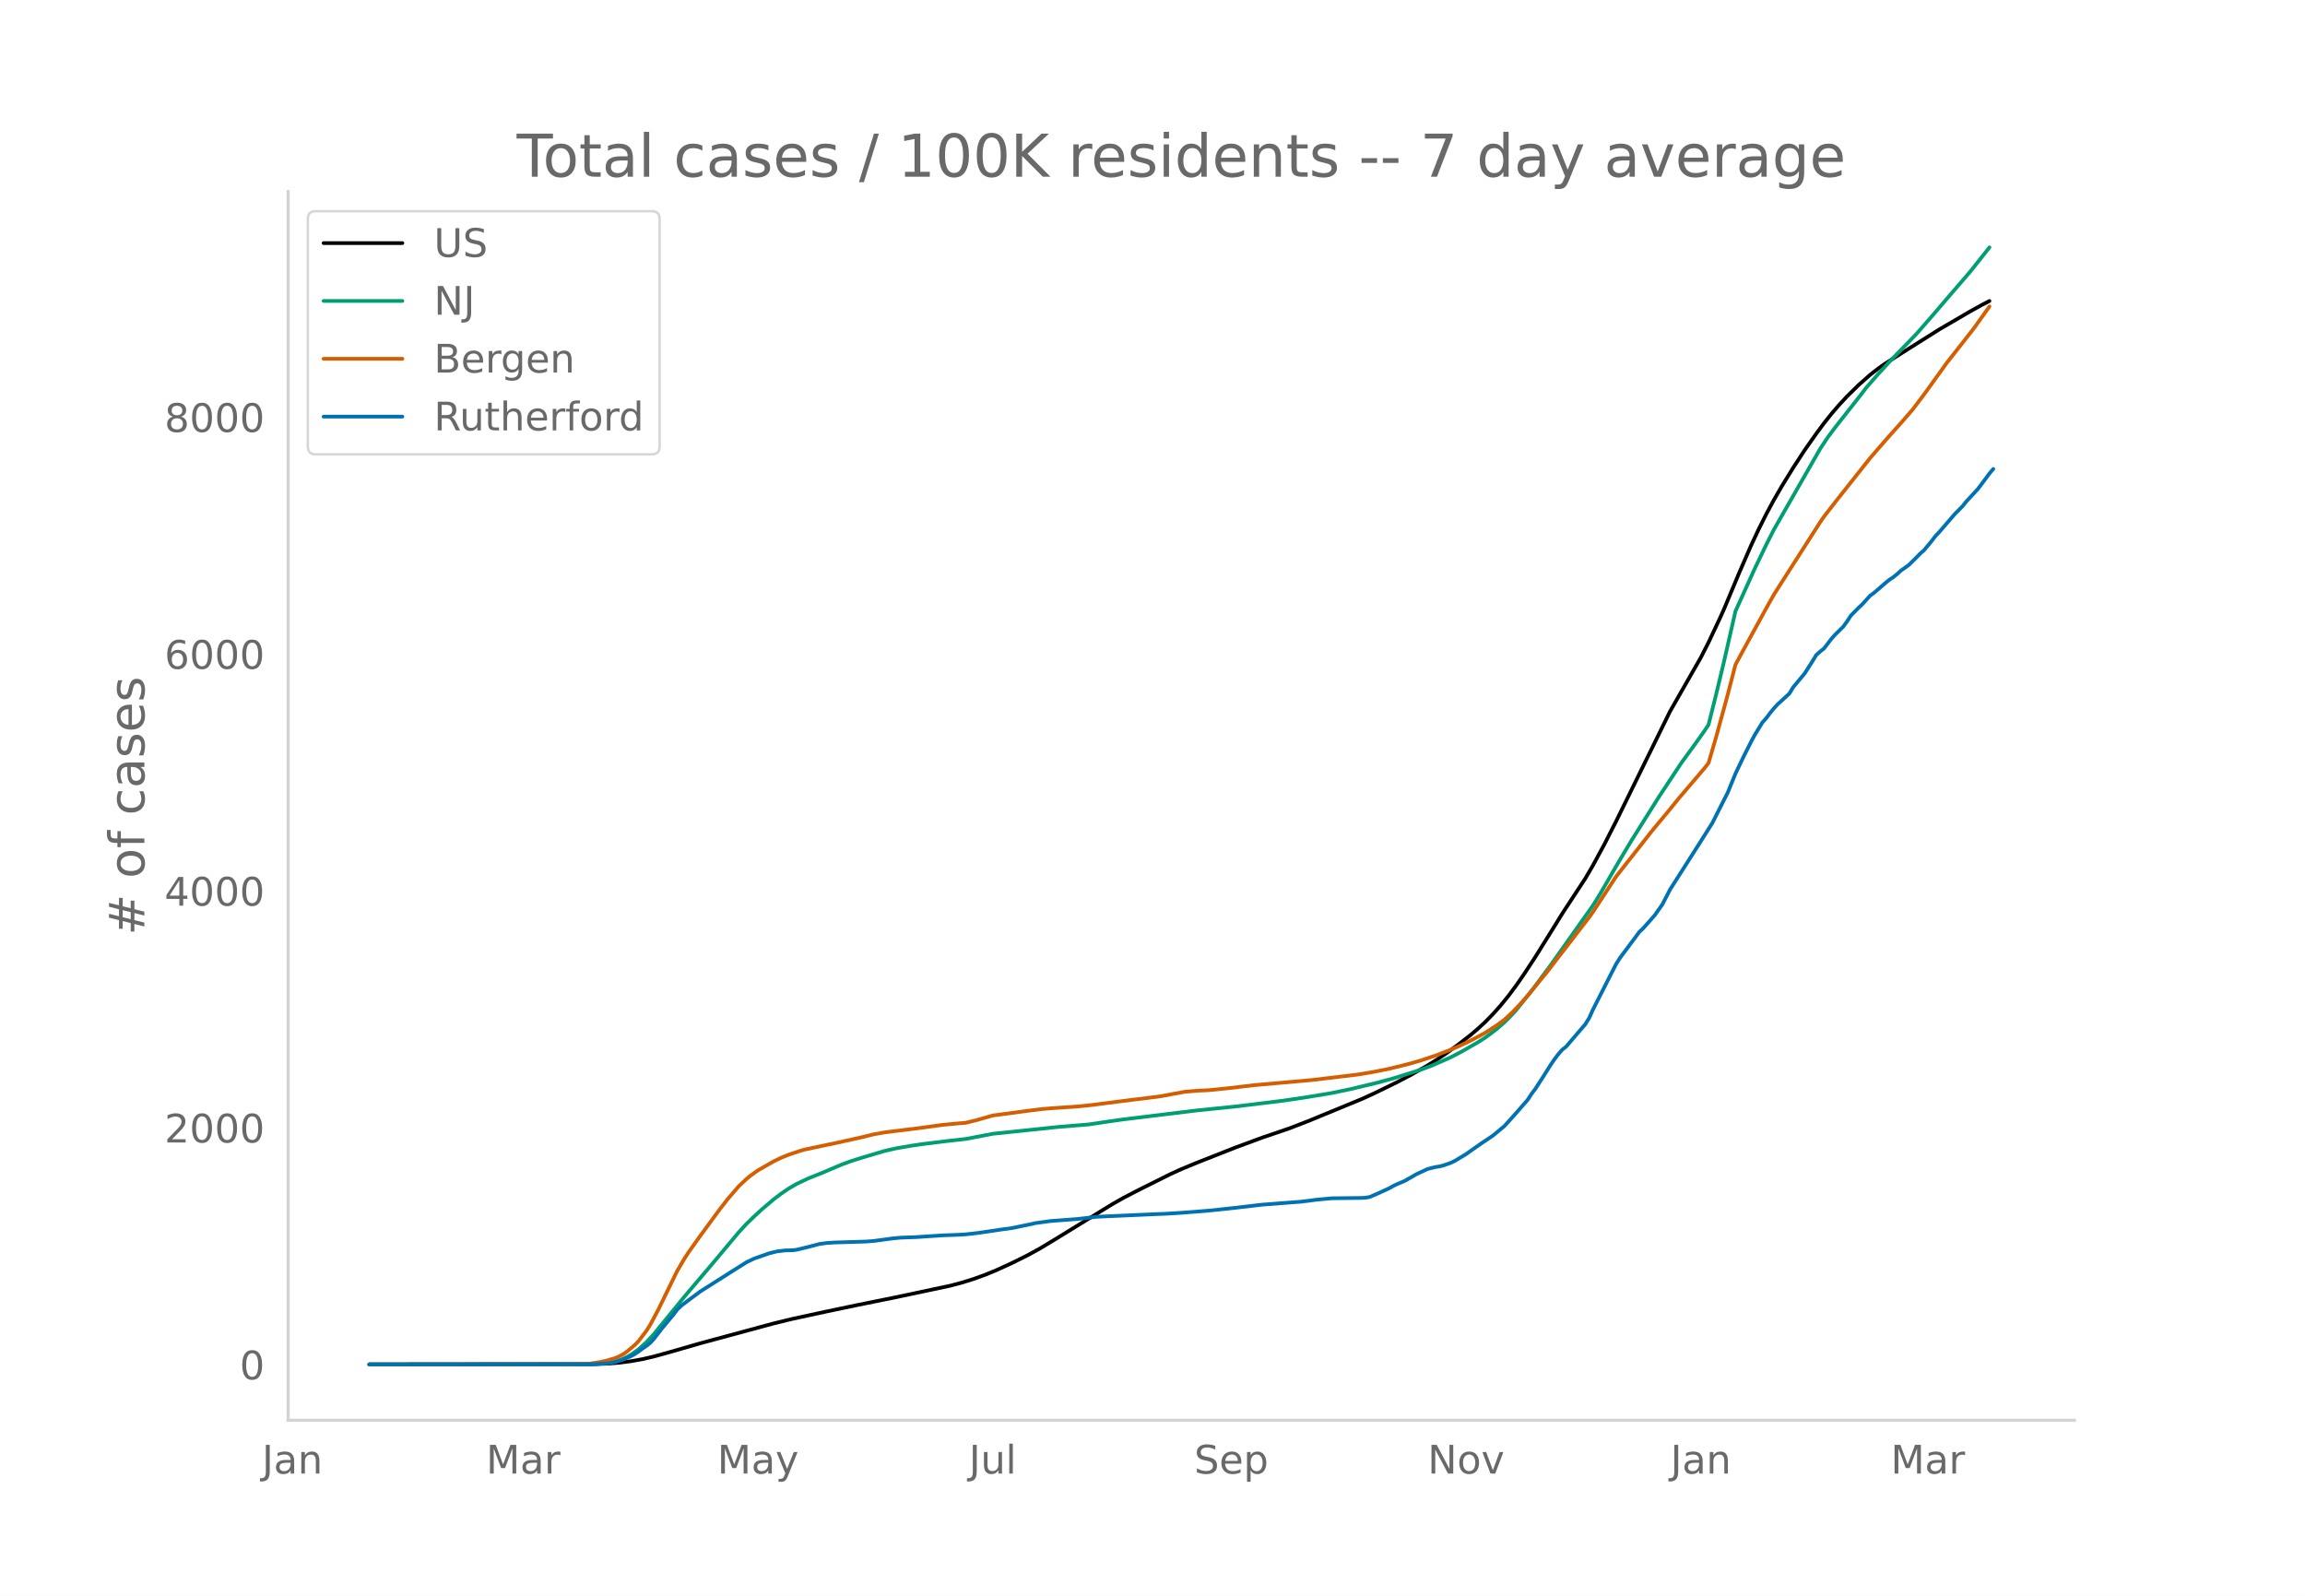
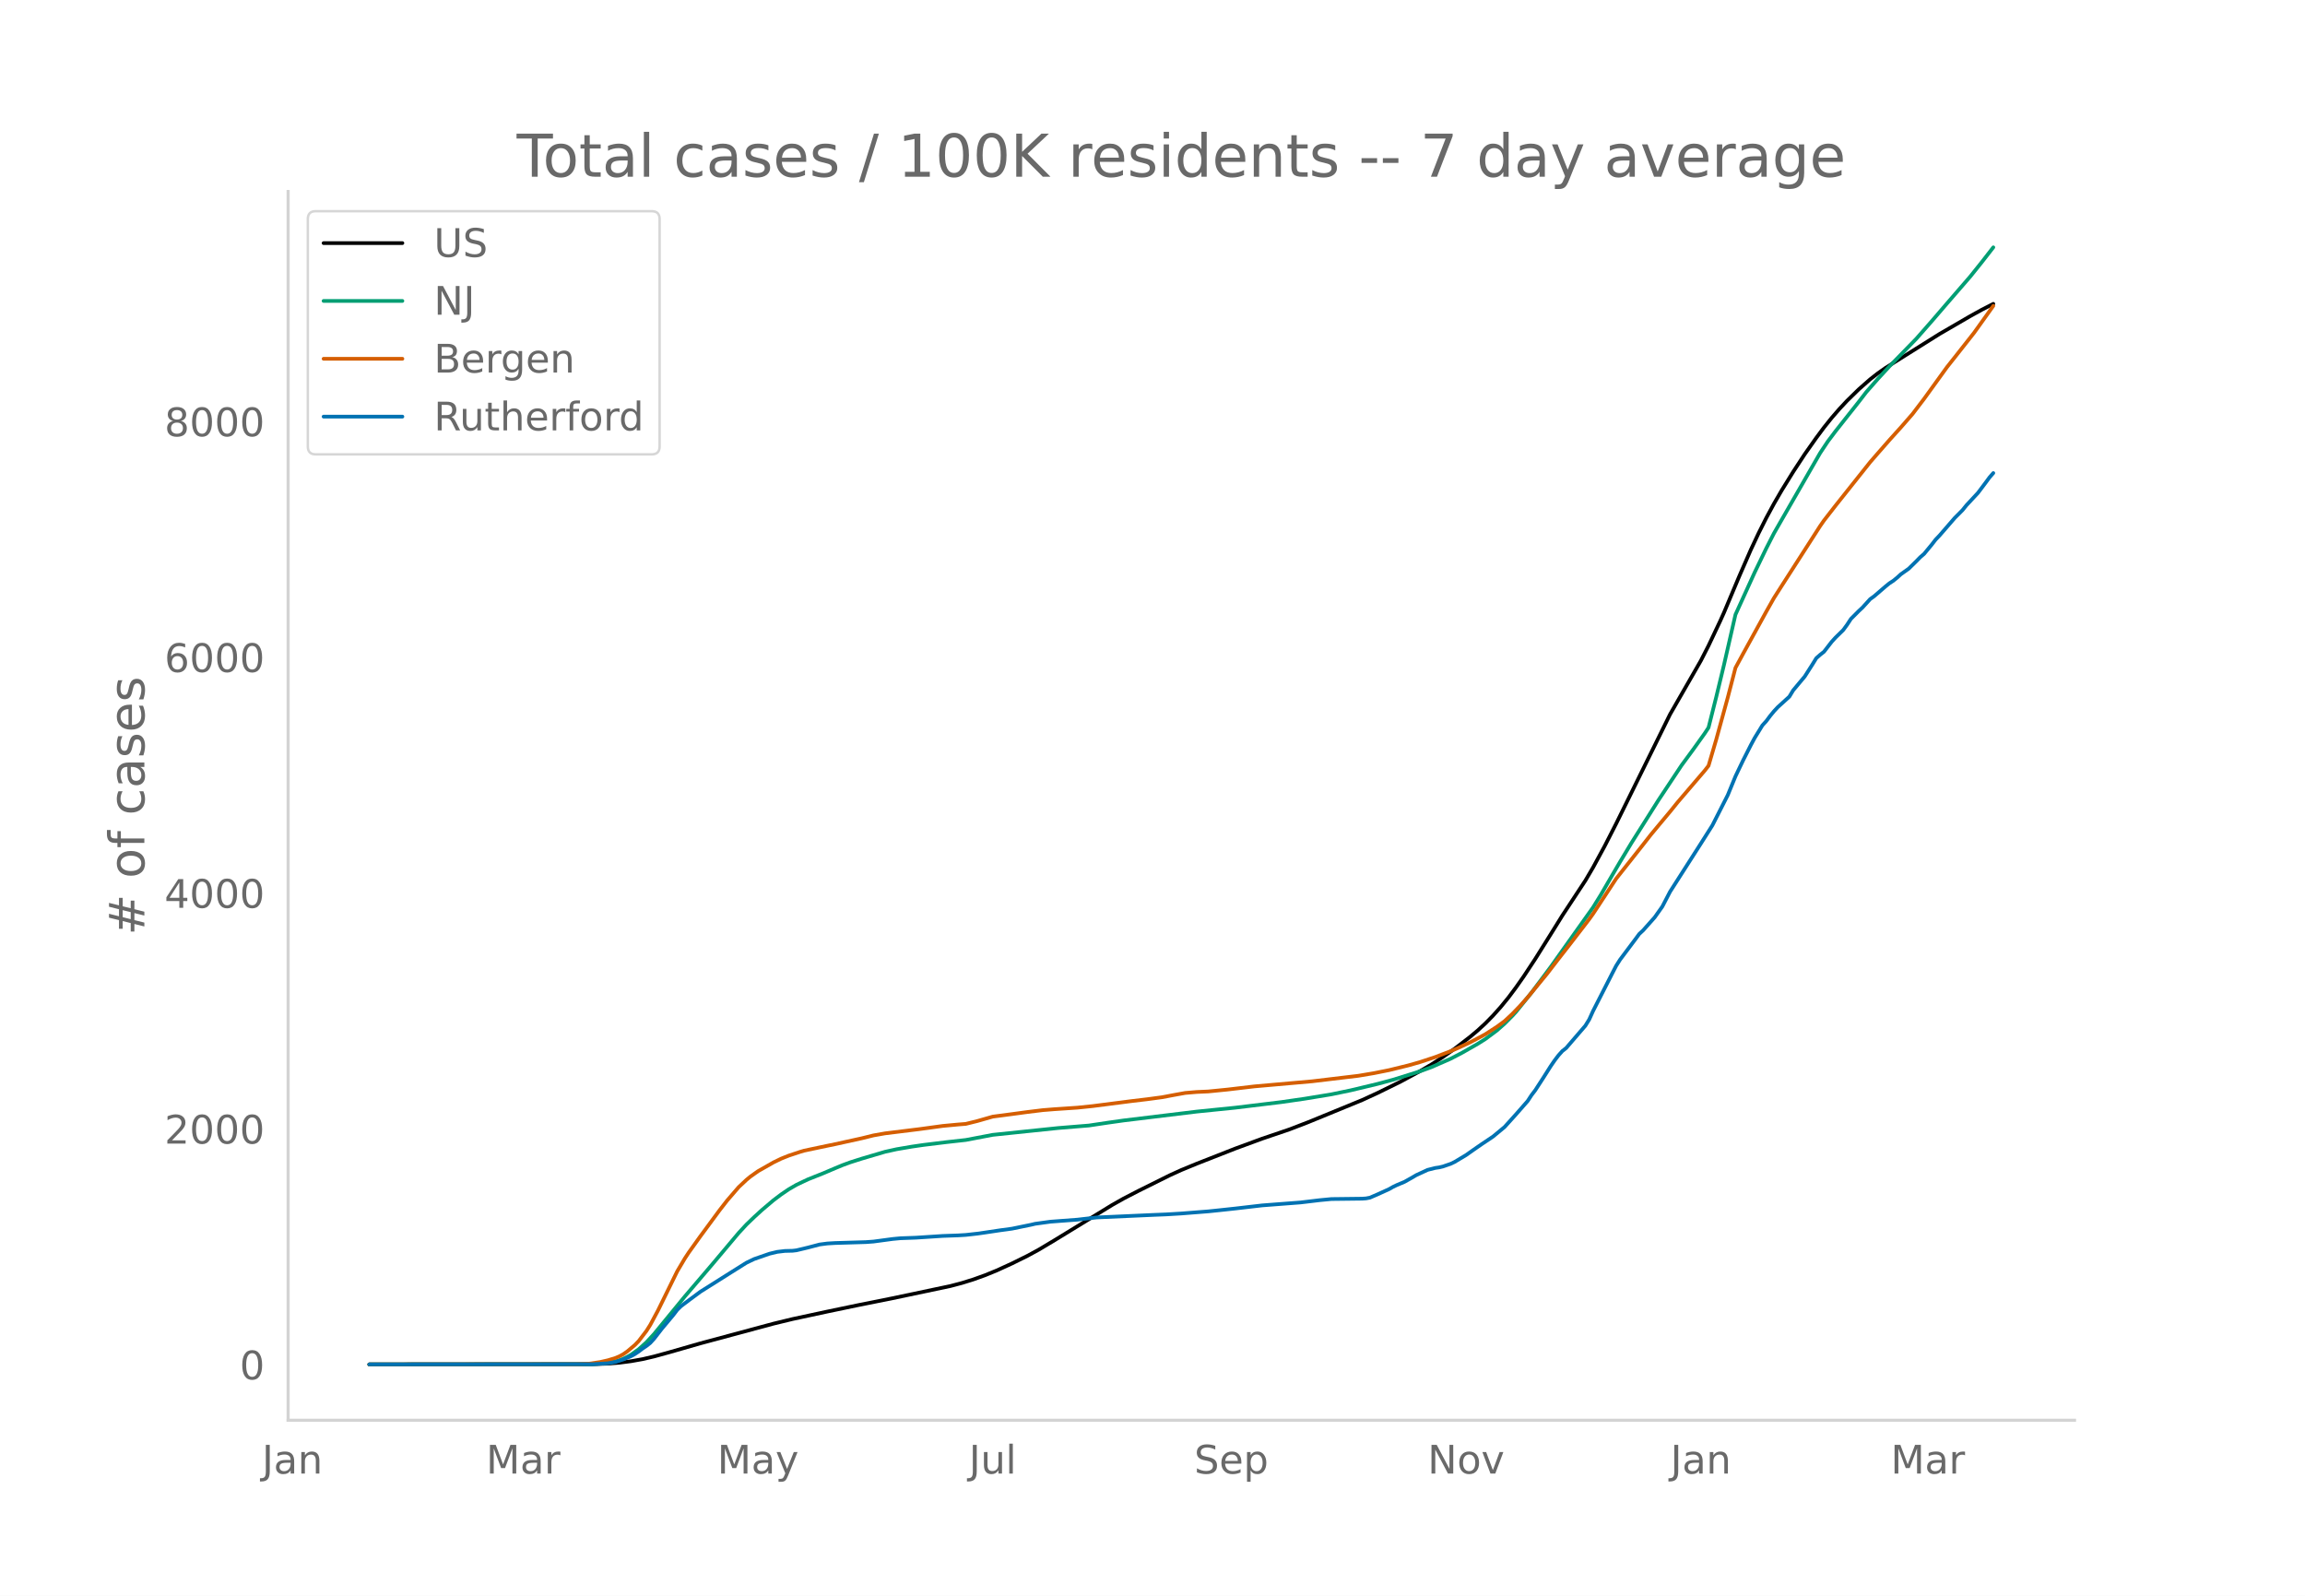
<svg xmlns="http://www.w3.org/2000/svg" xmlns:xlink="http://www.w3.org/1999/xlink" height="864" viewBox="0 0 936 648" width="1248">
  <defs>
    <style>*{stroke-linecap:butt;stroke-linejoin:round}</style>
  </defs>
  <g id="figure_1">
    <path d="M0 648h936V0H0z" style="fill:#fff" id="patch_1" />
    <g id="axes_1">
      <path d="M117 576.72h725.4V77.76H117z" style="fill:none" id="patch_2" />
-       <path clip-path="url(#p25f1c58dd0)" d="m149.973 554.04 90.636-.083 6.25-.222 4.688-.38 4.689-.615 4.688-.84 4.688-1.095 6.25-1.732 12.502-3.608 29.691-8.032 7.813-1.903 14.065-3.039 12.501-2.619 14.064-2.832 23.44-4.965 4.689-1.245 4.688-1.466 4.688-1.693 4.688-1.927 6.25-2.87 6.251-3.106 4.689-2.561 6.25-3.755 23.44-14.41 4.689-2.66 6.25-3.245 12.502-6.243 4.688-2.142 6.25-2.587 15.628-6.159 10.938-4.045 10.94-3.728 7.813-3.016 21.877-9.018 4.688-2.14 9.377-4.571 6.25-3.29 6.251-3.563 3.125-1.943 4.689-3.138 4.688-3.422 4.688-3.651 3.125-2.64 3.125-2.89 3.126-3.196 3.125-3.509 3.126-3.842 3.125-4.203 3.125-4.482 4.688-7.146 6.251-10.022 4.688-7.576 6.25-9.537 3.126-4.77 3.126-5.347 4.688-8.669 4.688-9.213 21.877-44.571 12.502-21.872 3.125-6.137 4.688-9.955 1.563-3.482 6.25-14.933 4.689-10.79 3.125-6.685 3.126-6.249 3.125-5.805 3.125-5.41 4.688-7.61 4.689-7.186 4.688-6.677 3.125-4.222 3.125-3.92 3.126-3.627 3.125-3.357 4.688-4.607 4.688-4.147 3.126-2.446 3.125-2.206 6.25-3.967 15.628-9.85 12.501-7.29 4.688-2.603 3.126-1.61h0" style="fill:none;stroke:#000;stroke-linecap:round;stroke-width:1.5" id="line2d_1" />
-       <path clip-path="url(#p25f1c58dd0)" d="m149.973 554.04 89.073-.087 4.688-.217 3.125-.347 3.126-.571 1.562-.475 1.563-.614 1.563-.757 1.563-.887 3.125-2.228 3.125-2.829 3.126-3.408 4.688-5.747 7.813-9.566 10.939-12.87 10.939-13.06 3.125-3.392 3.126-3.022 3.125-2.876 4.688-3.985 3.125-2.368 3.126-2.137 3.125-1.815 4.688-2.234 6.251-2.502 4.688-2.002 3.125-1.302 3.126-1.15 4.688-1.495 9.376-2.781 4.688-1.044 6.25-1.07 4.689-.682 9.376-1.155 7.813-.874 10.94-2.093 26.565-2.78 12.501-1.024 7.814-1.173 6.25-.886 29.692-3.621 15.627-1.588 18.752-2.289 9.376-1.358 10.939-1.805 7.813-1.63 10.94-2.627 6.25-1.691 10.939-3.425 4.688-1.718 7.813-3.438 4.688-2.461 6.251-3.577 3.125-1.976 4.688-3.506 3.126-2.774 3.125-3.153 1.563-1.714 6.25-7.788 7.814-10.514 17.19-24.27 3.125-5.076 4.688-8.102 3.125-5.358 4.689-7.82 10.938-17.41 9.377-14.197 4.688-6.399 4.688-6.588 1.562-2.39 3.126-12.46 3.125-13.022 4.688-20.608 7.814-17.247 4.688-9.762 3.125-6.146 3.125-5.474 15.627-27.283 3.126-4.721 3.125-4.167 9.376-11.905 3.126-4.077 4.688-5.36 4.688-5.109 10.939-11.285 6.25-7.15 6.251-7.307 9.376-10.883 4.688-5.877 3.126-3.989h0" style="fill:none;stroke:#009e73;stroke-linecap:round;stroke-width:1.5" id="line2d_2" />
-       <path clip-path="url(#p25f1c58dd0)" d="m149.973 554.04 84.385-.085 4.688-.188 4.688-.693 3.125-.717 3.126-.96 1.562-.67 1.563-.857 1.563-1.088 3.125-2.642 1.563-1.627 3.125-4.104 1.563-2.477 3.125-5.851 7.814-15.985 3.125-5.305 1.563-2.38 4.688-6.584 7.813-10.641 3.126-4.037 4.688-5.455 3.125-2.939 1.563-1.297 3.125-2.231 6.251-3.57 3.125-1.527 3.126-1.26 4.688-1.563 1.563-.464 9.376-1.985 3.125-.641 10.939-2.422 4.688-1.165 4.688-.829 14.064-1.745 9.376-1.289 6.251-.586 3.125-.249 4.689-1.166 6.25-1.795 7.814-1.034 6.25-.848 6.251-.768 4.688-.377 9.376-.632 6.251-.65 15.627-2.021 6.25-.744 6.252-.838 4.688-.894 4.688-.852 4.688-.397 4.688-.211 7.813-.78 10.94-1.292 23.44-2.073 18.752-2.25 6.25-1.056 6.251-1.255 7.814-1.93 4.688-1.334 6.25-2.074 6.251-2.41 3.126-1.349 4.688-2.2 3.125-1.647 3.125-1.69 4.688-3.048 3.126-2.302 3.125-2.926 3.126-3.249 3.125-3.53 7.813-9.545 4.688-6.123 4.689-6.028 7.813-10.194 1.563-2.186 9.376-14.334 6.25-7.932 4.689-5.96 3.125-4.018 3.125-3.782 4.688-5.633 3.126-3.891 10.939-12.84 1.562-2.005 3.126-10.683 4.688-17.16 3.125-12.1 3.126-5.792 9.376-17.126 3.125-5.563 3.125-4.918 15.627-24.444 1.563-2.258 4.688-6.056 14.064-17.753 3.126-3.618 4.688-5.376 4.688-5.217 4.688-5.4 4.688-6.186 9.376-13.03 3.125-3.955 7.814-9.974 6.25-8.771h0" style="fill:none;stroke:#d55e00;stroke-linecap:round;stroke-width:1.5" id="line2d_3" />
-       <path clip-path="url(#p25f1c58dd0)" d="m149.973 554.04 90.636-.075 6.25-.375 1.563-.226 1.563-.337 3.125-1.014 3.126-1.314 1.562-.863 1.563-1.05 1.563-1.202 1.562-1.05 1.563-1.24 1.563-1.726 3.125-4.054 4.688-5.63 1.563-2.064 1.562-1.54 3.126-2.364 4.688-3.49 12.501-7.92 6.251-3.942 3.126-1.501 6.25-2.177 3.126-.75 3.125-.376 3.125-.075 1.563-.188 4.688-1.126 4.688-1.238 3.126-.413 3.125-.188 12.502-.375 3.125-.226 7.813-1.05 3.126-.3 6.25-.226 10.94-.713 6.25-.225 3.125-.188 4.689-.526 3.125-.45 6.25-.938 4.689-.638 7.813-1.614 1.563-.376 6.25-.863 10.94-.826 7.813-.9 23.44-1.052 4.688-.187 6.251-.376 10.939-.863 4.688-.488 6.25-.675 10.94-1.277 15.626-1.2 3.126-.376 3.125-.413 6.25-.6 6.252-.076 6.25-.075 1.563-.112 1.563-.3 3.125-1.352 4.688-2.14 1.563-.9 1.563-.75 3.125-1.314 3.125-1.765 1.563-.938 4.688-2.177 3.125-.788 1.563-.225 1.563-.376 3.125-1.088 1.563-.75 4.688-2.816 3.125-2.215 3.126-2.177 4.688-3.152 4.688-3.904 4.688-5.217 4.688-5.368 1.563-2.402 1.562-2.064 3.126-4.842 3.125-4.955 1.563-2.29 1.562-2.064 1.563-1.764 1.563-1.239 7.813-9.12 1.563-2.553 1.563-3.453 7.813-15.39 1.563-3.04 1.562-2.477 6.251-8.37 1.563-2.14 1.563-1.463 4.688-5.293 3.125-4.429 3.125-6.043 12.502-19.63 4.688-7.432 6.25-12.349 3.126-7.657 3.126-6.568 3.125-6.194 1.563-2.927 3.125-5.105 1.563-1.727 1.562-2.102 1.563-1.914 1.563-1.689 4.688-4.279 1.562-2.59 3.126-3.753 1.563-1.877 3.125-4.917 1.563-2.552 1.562-1.389 1.563-1.239 3.125-4.053 1.563-1.727 3.125-3.078 1.563-2.14 1.563-2.401 3.125-3.153 1.563-1.464 3.125-3.453 1.563-1.126 4.688-4.054 1.563-1.276 1.562-1.014 1.563-1.276 1.563-1.426 3.125-2.215 3.126-3.078 1.562-1.614 1.563-1.35 3.125-3.792 1.563-2.027 1.563-1.651 6.25-7.244 3.126-3.153 1.562-1.952 4.689-5.067 3.125-4.167 1.563-2.139 1.562-1.802h0" style="fill:none;stroke:#0072b2;stroke-linecap:round;stroke-width:1.5" id="line2d_4" />
+       <path clip-path="url(#pe38f484a04)" d="m149.973 554.04 90.636-.083 6.25-.22 4.688-.379 4.689-.612 4.688-.837 4.688-1.09 6.25-1.723 12.502-3.592 29.691-7.996 7.813-1.894 14.065-3.025 12.501-2.607 14.064-2.82 23.44-4.942 4.689-1.24 4.688-1.459 4.688-1.685 4.688-1.919 6.25-2.856 6.251-3.092 4.689-2.55 6.25-3.738 23.44-14.344 4.689-2.649 6.25-3.23 12.502-6.214 4.688-2.132 6.25-2.576 15.628-6.13 10.938-4.027 10.94-3.711 7.813-3.003 21.877-8.977 6.251-2.873 9.376-4.606 7.814-4.225 4.688-2.739 4.688-3.051 4.688-3.306 6.25-4.802 3.126-2.626 3.125-2.878 3.126-3.182 3.125-3.493 3.126-3.824 3.125-4.185 3.125-4.461 4.688-7.114 6.251-9.976 4.688-7.542 6.25-9.494 3.126-4.748 3.126-5.323 4.688-8.63 4.688-9.17 21.877-44.37 12.502-21.773 3.125-6.109 4.688-9.91 1.563-3.466 6.25-14.865 4.689-10.741 3.125-6.654 3.126-6.22 3.125-5.78 3.125-5.386 4.688-7.574 4.689-7.154 4.688-6.647 3.125-4.203 3.125-3.903 3.126-3.61 3.125-3.342 4.688-4.586 4.688-4.127 3.126-2.436 3.125-2.195 6.25-3.95 15.628-9.805 12.501-7.257 4.688-2.59 4.688-2.403h0" style="fill:none;stroke:#000;stroke-linecap:round;stroke-width:1.5" id="line2d_1" />
+       <path clip-path="url(#pe38f484a04)" d="m149.973 554.04 89.073-.086 4.688-.217 3.125-.345 3.126-.569 1.562-.473 1.563-.61 1.563-.754 1.563-.883 3.125-2.218 3.125-2.816 3.126-3.393 4.688-5.72 7.813-9.524 10.939-12.81 10.939-13.002 3.125-3.376 3.126-3.008 3.125-2.863 4.688-3.968 3.125-2.356 3.126-2.128 3.125-1.807 4.688-2.224 6.251-2.49 4.688-1.993 3.125-1.296 3.126-1.145 4.688-1.488 9.376-2.77 4.688-1.038 6.25-1.065 4.689-.68 9.376-1.149 7.813-.87 10.94-2.084 26.565-2.766 12.501-1.02 7.814-1.168 6.25-.882 29.692-3.605 15.627-1.58 18.752-2.278 9.376-1.353 10.939-1.796 7.813-1.623 10.94-2.615 6.25-1.683 10.939-3.41 4.688-1.71 7.813-3.423 4.688-2.45 6.251-3.56 3.125-1.967 4.688-3.49 3.126-2.761 3.125-3.14 1.563-1.705 6.25-7.753 7.814-10.466 17.19-24.161 3.125-5.053 4.688-8.065 3.125-5.333 4.689-7.785 10.938-17.331 9.377-14.132 4.688-6.37 4.688-6.559 1.562-2.379 3.126-12.403 3.125-12.963 4.688-20.515 7.814-17.17 4.688-9.716 3.125-6.119 3.125-5.449 15.627-27.159 3.126-4.7 3.125-4.147 9.376-11.851 3.126-4.06 4.688-5.335 4.688-5.085 10.939-11.235 6.25-7.117 6.251-7.274 9.376-10.834 4.688-5.85 4.688-6.028h0" style="fill:none;stroke:#009e73;stroke-linecap:round;stroke-width:1.5" id="line2d_2" />
+       <path clip-path="url(#pe38f484a04)" d="m149.973 554.04 84.385-.085 4.688-.187 4.688-.69 3.125-.714 3.126-.955 1.562-.667 1.563-.854 1.563-1.082 3.125-2.63 1.563-1.62 3.125-4.085 1.563-2.466 3.125-5.825 7.814-15.912 3.125-5.281 1.563-2.37 4.688-6.553 7.813-10.593 3.126-4.02 4.688-5.429 3.125-2.925 1.563-1.291 3.125-2.222 6.251-3.553 3.125-1.52 3.126-1.254 4.688-1.556 1.563-.462 9.376-1.976 3.125-.64 10.939-2.41 4.688-1.16 4.688-.824 14.064-1.738 9.376-1.282 6.251-.584 3.125-.248 4.689-1.161 6.25-1.787 7.814-1.03 6.25-.843 6.251-.764 4.688-.376 9.376-.63 6.251-.646 15.627-2.012 6.25-.74 6.252-.834 4.688-.89 4.688-.85 4.688-.394 4.688-.21 7.813-.776 10.94-1.287 23.44-2.063 18.752-2.24 6.25-1.051 6.251-1.25 7.814-1.92 4.688-1.329 6.25-2.065 6.251-2.398 3.126-1.343 4.688-2.19 3.125-1.64 3.125-1.683 4.688-3.033 3.126-2.292 3.125-2.913 3.126-3.234 3.125-3.514 7.813-9.502 4.688-6.095 4.689-6 7.813-10.148 1.563-2.177 9.376-14.268 6.25-7.896 4.689-5.933 3.125-4 3.125-3.765 4.688-5.608 3.126-3.873 10.939-12.782 1.562-1.995 3.126-10.635 4.688-17.082 3.125-12.046 3.126-5.765 9.376-17.049 3.125-5.537 3.125-4.896 15.627-24.333 1.563-2.248 4.688-6.028 14.064-17.673 3.126-3.601 4.688-5.353 4.688-5.193 4.688-5.375 4.688-6.158 9.376-12.971 3.125-3.937 7.814-9.928 6.25-8.732 1.563-2.206h0" style="fill:none;stroke:#d55e00;stroke-linecap:round;stroke-width:1.5" id="line2d_3" />
+       <path clip-path="url(#pe38f484a04)" d="m149.973 554.04 90.636-.075 6.25-.373 3.126-.56 3.125-1.01 3.126-1.307 1.562-.86 1.563-1.046 1.563-1.196 1.562-1.046 1.563-1.233 1.563-1.719 3.125-4.035 4.688-5.605 1.563-2.055 1.562-1.532 3.126-2.354 4.688-3.474 12.501-7.884 6.251-3.924 3.126-1.494 6.25-2.167 3.126-.748 3.125-.373 3.125-.075 1.563-.187 4.688-1.12 4.688-1.234 3.126-.41 3.125-.187 12.502-.374 3.125-.224 7.813-1.047 3.126-.298 6.25-.225 10.94-.71 6.25-.224 3.125-.187 4.689-.523 3.125-.448 6.25-.934 4.689-.635 7.813-1.607 1.563-.374 6.25-.859 10.94-.822 7.813-.897 23.44-1.046 4.688-.187 6.251-.373 10.939-.86 4.688-.486 6.25-.672 10.94-1.27 15.626-1.196 3.126-.374 4.688-.56 4.688-.449 6.25-.074 6.251-.075 1.563-.112 1.563-.3 3.125-1.344 4.688-2.13 1.563-.897 1.563-.747 3.125-1.308 3.125-1.756 1.563-.934 4.688-2.167 3.125-.785 1.563-.224 1.563-.374 3.125-1.083 1.563-.747 4.688-2.803 3.125-2.204 3.126-2.167 4.688-3.139 4.688-3.886 4.688-5.193 4.688-5.344 1.563-2.39 1.562-2.056 3.126-4.82 3.125-4.932 1.563-2.28 1.562-2.054 1.563-1.756 1.563-1.233 7.813-9.08 1.563-2.54 1.563-3.438 7.813-15.32 1.563-3.026 1.562-2.466 6.251-8.332 1.563-2.13 1.563-1.457 4.688-5.269 3.125-4.409 3.125-6.015 12.502-19.542 4.688-7.398 6.25-12.293 3.126-7.622 3.126-6.539 3.125-6.165 1.563-2.914 3.125-5.082 1.563-1.719 1.562-2.092 1.563-1.906 1.563-1.681 4.688-4.26 1.562-2.578 3.126-3.736 1.563-1.868 3.125-4.895 1.563-2.54 1.562-1.383 1.563-1.233 3.125-4.036 1.563-1.718 3.125-3.064 1.563-2.13 1.563-2.391 3.125-3.139 1.563-1.457 3.125-3.438 1.563-1.12 4.688-4.036 1.563-1.27 1.562-1.01 1.563-1.27 1.563-1.42 3.125-2.204 3.126-3.064 1.562-1.606 1.563-1.346 3.125-3.773 1.563-2.018 1.563-1.644 6.25-7.211 3.126-3.139 1.562-1.943 4.689-5.044 3.125-4.148 1.563-2.13 1.562-1.793h0" style="fill:none;stroke:#0072b2;stroke-linecap:round;stroke-width:1.5" id="line2d_4" />
      <path d="M117 576.72V77.76" style="fill:none;stroke:#d3d3d3;stroke-linecap:square;stroke-linejoin:miter;stroke-width:1.25" id="patch_3" />
      <path d="M117 576.72h725.4" style="fill:none;stroke:#d3d3d3;stroke-linecap:square;stroke-linejoin:miter;stroke-width:1.25" id="patch_4" />
      <g id="matplotlib.axis_1">
        <g id="xtick_1">
          <g style="fill:#696969" transform="matrix(.16 0 0 -.16 106.386 598.378)" id="text_1">
            <defs>
              <path d="M9.813 72.906h9.859V5.078q0-13.187-5-19.14-5-5.954-16.094-5.954h-3.75v8.297h3.078q6.531 0 9.219 3.672Q9.813-4.39 9.813 5.078z" id="DejaVuSans-74" />
              <path d="M34.281 27.484q-10.89 0-15.093-2.484-4.204-2.484-4.204-8.5 0-4.781 3.157-7.594 3.156-2.797 8.562-2.797 7.485 0 12 5.297 4.516 5.297 4.516 14.078v2zm17.922 3.72V0H43.22v8.297Q40.14 3.328 35.547.953q-4.594-2.375-11.234-2.375-8.391 0-13.36 4.719Q6 8.016 6 15.922q0 9.219 6.172 13.906 6.187 4.688 18.437 4.688h12.61v.89q0 6.203-4.078 9.594-4.078 3.39-11.453 3.39-4.688 0-9.141-1.124-4.438-1.125-8.531-3.375v8.312q4.921 1.906 9.562 2.844 4.64.953 9.031.953 11.875 0 17.735-6.156 5.86-6.14 5.86-18.64z" id="DejaVuSans-97" />
              <path d="M54.89 33.016V0h-8.984v32.719q0 7.765-3.031 11.61-3.031 3.858-9.078 3.858-7.281 0-11.484-4.64-4.204-4.625-4.204-12.64V0H9.08v54.688h9.03v-8.5q3.235 4.937 7.594 7.374Q30.078 56 35.797 56q9.422 0 14.25-5.828 4.844-5.828 4.844-17.156z" id="DejaVuSans-110" />
            </defs>
            <use xlink:href="#DejaVuSans-74" />
            <use x="29.492" xlink:href="#DejaVuSans-97" />
            <use x="90.771" xlink:href="#DejaVuSans-110" />
          </g>
        </g>
        <g id="xtick_2">
          <g style="fill:#696969" transform="matrix(.16 0 0 -.16 197.387 598.378)" id="text_2">
            <defs>
              <path d="M9.813 72.906h14.703l18.593-49.61 18.703 49.61h14.704V0H66.89v64.016l-18.797-50h-9.907l-18.796 50V0H9.813z" id="DejaVuSans-77" />
              <path d="M41.11 46.297q-1.516.875-3.297 1.281Q36.03 48 33.89 48q-7.625 0-11.703-4.953-4.079-4.953-4.079-14.234V0H9.08v54.688h9.03v-8.5q2.844 4.984 7.375 7.39Q30.031 56 36.531 56q.922 0 2.047-.125 1.125-.11 2.484-.36z" id="DejaVuSans-114" />
            </defs>
            <use xlink:href="#DejaVuSans-77" />
            <use x="86.279" xlink:href="#DejaVuSans-97" />
            <use x="147.559" xlink:href="#DejaVuSans-114" />
          </g>
        </g>
        <g id="xtick_3">
          <g style="fill:#696969" transform="matrix(.16 0 0 -.16 291.264 598.378)" id="text_3">
            <defs>
              <path d="M32.172-5.078q-3.797-9.766-7.422-12.735-3.61-2.984-9.656-2.984H7.906v7.516h5.282q3.703 0 5.75 1.765Q21-9.766 23.483-3.219l1.61 4.094-22.11 53.813H12.5l17.094-42.766 17.093 42.766h9.516z" id="DejaVuSans-121" />
            </defs>
            <use xlink:href="#DejaVuSans-77" />
            <use x="86.279" xlink:href="#DejaVuSans-97" />
            <use x="147.559" xlink:href="#DejaVuSans-121" />
          </g>
        </g>
        <g id="xtick_4">
          <g style="fill:#696969" transform="matrix(.16 0 0 -.16 393.476 598.378)" id="text_4">
            <defs>
              <path d="M8.5 21.578v33.11h8.984V21.922q0-7.766 3.016-11.656 3.031-3.875 9.094-3.875 7.265 0 11.484 4.64 4.234 4.64 4.234 12.656v31h8.985V0h-8.984v8.406Q42.047 3.422 37.718 1q-4.313-2.422-10.032-2.422-9.421 0-14.312 5.86Q8.5 10.296 8.5 21.578zM31.11 56z" id="DejaVuSans-117" />
              <path d="M9.422 75.984h8.984V0H9.422z" id="DejaVuSans-108" />
            </defs>
            <use xlink:href="#DejaVuSans-74" />
            <use x="29.492" xlink:href="#DejaVuSans-117" />
            <use x="92.871" xlink:href="#DejaVuSans-108" />
          </g>
        </g>
        <g id="xtick_5">
          <g style="fill:#696969" transform="matrix(.16 0 0 -.16 484.935 598.378)" id="text_5">
            <defs>
              <path d="M53.516 70.516V60.89q-5.61 2.687-10.594 4-4.984 1.328-9.625 1.328-8.047 0-12.422-3.125t-4.375-8.89q0-4.845 2.906-7.313 2.907-2.453 11.016-3.97l5.953-1.218q11.031-2.11 16.281-7.406 5.25-5.297 5.25-14.172 0-10.61-7.11-16.078-7.093-5.469-20.812-5.469-5.172 0-11.015 1.172Q13.14.922 6.89 3.219v10.156q6-3.36 11.765-5.078 5.766-1.703 11.328-1.703 8.438 0 13.032 3.312 4.593 3.328 4.593 9.485 0 5.359-3.297 8.39-3.296 3.032-10.812 4.547L27.484 33.5q-11.03 2.188-15.968 6.875-4.922 4.688-4.922 13.047 0 9.672 6.812 15.234 6.813 5.563 18.766 5.563 5.14 0 10.453-.938 5.328-.922 10.89-2.765z" id="DejaVuSans-83" />
              <path d="M56.203 29.594v-4.39H14.891q.593-9.282 5.593-14.142 5-4.859 13.938-4.859 5.172 0 10.031 1.266 4.86 1.265 9.656 3.812v-8.5Q49.266.734 44.187-.344 39.11-1.422 33.892-1.422q-13.094 0-20.735 7.61-7.64 7.625-7.64 20.625 0 13.421 7.25 21.296Q20.016 56 32.328 56q11.031 0 17.453-7.11 6.422-7.093 6.422-19.296zm-8.984 2.64q-.094 7.36-4.125 11.75-4.032 4.407-10.672 4.407-7.516 0-12.031-4.25-4.516-4.25-5.203-11.97z" id="DejaVuSans-101" />
              <path d="M18.11 8.203v-29H9.077v75.484h9.031v-8.296q2.844 4.875 7.157 7.234Q29.594 56 35.594 56q9.968 0 16.187-7.906 6.235-7.907 6.235-20.797T51.78 6.484q-6.218-7.906-16.187-7.906-6 0-10.328 2.375-4.313 2.375-7.157 7.25zm30.578 19.094q0 9.906-4.079 15.547-4.078 5.64-11.203 5.64-7.14 0-11.218-5.64-4.079-5.64-4.079-15.547 0-9.906 4.078-15.547 4.079-5.64 11.22-5.64 7.124 0 11.202 5.64t4.078 15.547z" id="DejaVuSans-112" />
            </defs>
            <use xlink:href="#DejaVuSans-83" />
            <use x="63.477" xlink:href="#DejaVuSans-101" />
            <use x="125" xlink:href="#DejaVuSans-112" />
          </g>
        </g>
        <g id="xtick_6">
          <g style="fill:#696969" transform="matrix(.16 0 0 -.16 579.724 598.378)" id="text_6">
            <defs>
              <path d="M9.813 72.906h13.28l32.329-60.984v60.984h9.562V0h-13.28L19.39 60.984V0H9.813z" id="DejaVuSans-78" />
              <path d="M30.61 48.39q-7.22 0-11.422-5.64-4.204-5.64-4.204-15.453 0-9.813 4.172-15.453 4.188-5.64 11.453-5.64 7.188 0 11.375 5.655 4.203 5.672 4.203 15.438 0 9.719-4.203 15.406-4.187 5.688-11.375 5.688zm0 7.61q11.718 0 18.406-7.625 6.703-7.61 6.703-21.078 0-13.422-6.703-21.078-6.688-7.64-18.407-7.64-11.765 0-18.437 7.64-6.656 7.656-6.656 21.078 0 13.469 6.656 21.078Q18.844 56 30.609 56z" id="DejaVuSans-111" />
              <path d="M2.984 54.688H12.5L29.594 8.797l17.093 45.89h9.516L35.687 0H23.485z" id="DejaVuSans-118" />
            </defs>
            <use xlink:href="#DejaVuSans-78" />
            <use x="74.805" xlink:href="#DejaVuSans-111" />
            <use x="135.986" xlink:href="#DejaVuSans-118" />
          </g>
        </g>
        <g id="xtick_7">
          <g style="fill:#696969" transform="matrix(.16 0 0 -.16 678.33 598.378)" id="text_7">
            <use xlink:href="#DejaVuSans-74" />
            <use x="29.492" xlink:href="#DejaVuSans-97" />
            <use x="90.771" xlink:href="#DejaVuSans-110" />
          </g>
        </g>
        <g id="xtick_8">
          <g style="fill:#696969" transform="matrix(.16 0 0 -.16 767.768 598.378)" id="text_8">
            <use xlink:href="#DejaVuSans-77" />
            <use x="86.279" xlink:href="#DejaVuSans-97" />
            <use x="147.559" xlink:href="#DejaVuSans-114" />
          </g>
        </g>
      </g>
      <g id="matplotlib.axis_2">
        <g id="ytick_1">
          <g style="fill:#696969" transform="matrix(.16 0 0 -.16 97.32 560.119)" id="text_9">
            <defs>
              <path d="M31.781 66.406q-7.61 0-11.453-7.5Q16.5 51.422 16.5 36.375q0-14.984 3.828-22.484 3.844-7.5 11.453-7.5 7.672 0 11.5 7.5 3.844 7.5 3.844 22.484 0 15.047-3.844 22.531-3.828 7.5-11.5 7.5zm0 7.813q12.266 0 18.735-9.703 6.468-9.688 6.468-28.141 0-18.406-6.468-28.11-6.47-9.687-18.735-9.687-12.25 0-18.718 9.688-6.47 9.703-6.47 28.109 0 18.453 6.47 28.14Q19.53 74.22 31.78 74.22z" id="DejaVuSans-48" />
            </defs>
            <use xlink:href="#DejaVuSans-48" />
          </g>
        </g>
        <g id="ytick_2">
-           <g style="fill:#696969" transform="matrix(.16 0 0 -.16 66.78 463.94)" id="text_10">
+           <g style="fill:#696969" transform="matrix(.16 0 0 -.16 66.78 464.376)" id="text_10">
            <defs>
              <path d="M19.188 8.297h34.421V0H7.33v8.297q5.609 5.812 15.296 15.594 9.703 9.797 12.188 12.64 4.734 5.313 6.609 9 1.89 3.688 1.89 7.25 0 5.813-4.078 9.469-4.078 3.672-10.625 3.672-4.64 0-9.797-1.61-5.14-1.609-11-4.89v9.969Q13.767 71.78 18.938 73q5.188 1.219 9.485 1.219 11.328 0 18.062-5.672 6.735-5.656 6.735-15.125 0-4.5-1.688-8.531-1.672-4.016-6.125-9.485-1.218-1.422-7.765-8.187-6.532-6.766-18.453-18.922z" id="DejaVuSans-50" />
            </defs>
            <use xlink:href="#DejaVuSans-50" />
            <use x="63.623" xlink:href="#DejaVuSans-48" />
            <use x="127.246" xlink:href="#DejaVuSans-48" />
            <use x="190.869" xlink:href="#DejaVuSans-48" />
          </g>
        </g>
        <g id="ytick_3">
-           <g style="fill:#696969" transform="matrix(.16 0 0 -.16 66.78 367.76)" id="text_11">
+           <g style="fill:#696969" transform="matrix(.16 0 0 -.16 66.78 368.633)" id="text_11">
            <defs>
              <path d="M37.797 64.313 12.89 25.39h24.906zm-2.594 8.593H47.61V25.391h10.407v-8.203H47.609V0h-9.812v17.188H4.89v9.515z" id="DejaVuSans-52" />
            </defs>
            <use xlink:href="#DejaVuSans-52" />
            <use x="63.623" xlink:href="#DejaVuSans-48" />
            <use x="127.246" xlink:href="#DejaVuSans-48" />
            <use x="190.869" xlink:href="#DejaVuSans-48" />
          </g>
        </g>
        <g id="ytick_4">
-           <g style="fill:#696969" transform="matrix(.16 0 0 -.16 66.78 271.581)" id="text_12">
+           <g style="fill:#696969" transform="matrix(.16 0 0 -.16 66.78 272.89)" id="text_12">
            <defs>
              <path d="M33.016 40.375q-6.641 0-10.532-4.547-3.875-4.531-3.875-12.437 0-7.86 3.875-12.438 3.891-4.562 10.532-4.562 6.64 0 10.515 4.562 3.875 4.578 3.875 12.438 0 7.906-3.875 12.437-3.875 4.547-10.515 4.547zm19.578 30.922v-8.984q-3.719 1.75-7.5 2.671-3.782.938-7.5.938-9.766 0-14.922-6.594-5.14-6.594-5.875-19.922 2.875 4.25 7.219 6.516 4.359 2.266 9.578 2.266 10.984 0 17.36-6.672 6.374-6.657 6.374-18.125 0-11.235-6.64-18.032-6.641-6.78-17.672-6.78-12.657 0-19.344 9.687-6.688 9.703-6.688 28.109 0 17.281 8.204 27.563 8.203 10.28 22.015 10.28 3.719 0 7.5-.734t7.89-2.187z" id="DejaVuSans-54" />
            </defs>
            <use xlink:href="#DejaVuSans-54" />
            <use x="63.623" xlink:href="#DejaVuSans-48" />
            <use x="127.246" xlink:href="#DejaVuSans-48" />
            <use x="190.869" xlink:href="#DejaVuSans-48" />
          </g>
        </g>
        <g id="ytick_5">
-           <g style="fill:#696969" transform="matrix(.16 0 0 -.16 66.78 175.402)" id="text_13">
+           <g style="fill:#696969" transform="matrix(.16 0 0 -.16 66.78 177.147)" id="text_13">
            <defs>
              <path d="M31.781 34.625q-7.031 0-11.062-3.766-4.016-3.765-4.016-10.343 0-6.594 4.016-10.36Q24.75 6.391 31.78 6.391q7.032 0 11.078 3.78 4.063 3.798 4.063 10.345 0 6.578-4.031 10.343-4.016 3.766-11.11 3.766zm-9.86 4.188q-6.343 1.562-9.89 5.906Q8.5 49.079 8.5 55.329q0 8.733 6.219 13.812 6.234 5.078 17.062 5.078 10.89 0 17.094-5.078 6.203-5.079 6.203-13.813 0-6.25-3.547-10.61-3.531-4.343-9.828-5.906 7.125-1.656 11.094-6.5 3.984-4.828 3.984-11.796 0-10.61-6.468-16.282-6.47-5.656-18.532-5.656-12.047 0-18.531 5.656-6.469 5.672-6.469 16.282 0 6.968 4 11.797 4.016 4.843 11.14 6.5zM18.314 54.39q0-5.657 3.53-8.828 3.548-3.172 9.938-3.172 6.36 0 9.938 3.172 3.593 3.171 3.593 8.828 0 5.672-3.593 8.843-3.578 3.172-9.938 3.172-6.39 0-9.937-3.172-3.532-3.172-3.532-8.843z" id="DejaVuSans-56" />
            </defs>
            <use xlink:href="#DejaVuSans-56" />
            <use x="63.623" xlink:href="#DejaVuSans-48" />
            <use x="127.246" xlink:href="#DejaVuSans-48" />
            <use x="190.869" xlink:href="#DejaVuSans-48" />
          </g>
        </g>
        <g style="fill:#696969" transform="matrix(0 -.2 -.2 0 58.62 379.813)" id="text_14">
          <defs>
            <path d="M51.125 44H36.922l-4.11-16.313h14.313zm-7.328 27.781-5.078-20.265h14.265L58.11 71.78h7.813L60.89 51.516h15.234V44h-17.14l-4-16.313h15.53V20.22H53.079L48 0h-7.813l5.032 20.219H30.906L25.875 0h-7.86l5.079 20.219H7.719v7.468h17.187L29 44H13.281v7.516h17.625l4.985 20.265z" id="DejaVuSans-35" />
            <path d="M37.11 75.984V68.5h-8.594q-4.828 0-6.72-1.953-1.874-1.953-1.874-7.031v-4.828h14.797v-6.985H19.922V0H10.89v47.703H2.297v6.984h8.594V58.5q0 9.125 4.25 13.297 4.25 4.187 13.468 4.187z" id="DejaVuSans-102" />
            <path d="M48.781 52.594v-8.407q-3.812 2.11-7.64 3.157-3.828 1.047-7.735 1.047-8.75 0-13.593-5.547-4.829-5.532-4.829-15.547 0-10.016 4.829-15.563 4.843-5.53 13.593-5.53 3.907 0 7.735 1.046 3.828 1.047 7.64 3.156V2.094Q45.016.344 40.984-.531q-4.015-.89-8.562-.89-12.36 0-19.64 7.765-7.266 7.765-7.266 20.953 0 13.375 7.343 21.031Q20.22 56 33.016 56q4.14 0 8.093-.86 3.953-.843 7.672-2.546z" id="DejaVuSans-99" />
            <path d="M44.281 53.078v-8.5q-3.797 1.953-7.906 2.922-4.094.984-8.5.984-6.688 0-10.031-2.047-3.344-2.046-3.344-6.156 0-3.125 2.39-4.906 2.391-1.781 9.626-3.39l3.078-.688q9.562-2.047 13.593-5.781 4.032-3.735 4.032-10.422 0-7.625-6.032-12.078-6.03-4.438-16.578-4.438-4.39 0-9.156.86Q10.688.296 5.422 2v9.281q4.984-2.594 9.812-3.89 4.829-1.282 9.579-1.282 6.343 0 9.75 2.172 3.421 2.172 3.421 6.125 0 3.656-2.468 5.61-2.453 1.953-10.813 3.765l-3.125.735q-8.344 1.75-12.062 5.39-3.704 3.64-3.704 9.985 0 7.718 5.47 11.906Q16.75 56 26.811 56q4.97 0 9.36-.734 4.406-.72 8.11-2.188z" id="DejaVuSans-115" />
          </defs>
          <use xlink:href="#DejaVuSans-35" />
          <use x="83.789" xlink:href="#DejaVuSans-32" />
          <use x="115.576" xlink:href="#DejaVuSans-111" />
          <use x="176.758" xlink:href="#DejaVuSans-102" />
          <use x="211.963" xlink:href="#DejaVuSans-32" />
          <use x="243.75" xlink:href="#DejaVuSans-99" />
          <use x="298.73" xlink:href="#DejaVuSans-97" />
          <use x="360.01" xlink:href="#DejaVuSans-115" />
          <use x="412.109" xlink:href="#DejaVuSans-101" />
          <use x="473.633" xlink:href="#DejaVuSans-115" />
        </g>
      </g>
      <g style="fill:#696969" transform="matrix(.24 0 0 -.24 209.82 71.76)" id="text_15">
        <defs>
          <path d="M-.297 72.906h61.672v-8.312H35.5V0h-9.906v64.594H-.296z" id="DejaVuSans-84" />
          <path d="M18.313 70.219V54.688h18.5v-6.985h-18.5V18.016q0-6.688 1.828-8.594 1.828-1.906 7.453-1.906h9.218V0h-9.218q-10.407 0-14.36 3.875-3.953 3.89-3.953 14.14v29.688H2.687v6.984h6.594V70.22z" id="DejaVuSans-116" />
          <path d="M25.39 72.906h8.297L8.297-9.28H0z" id="DejaVuSans-47" />
          <path d="M12.406 8.297h16.11v55.625l-17.532-3.516v8.985l17.438 3.515h9.86V8.296H54.39V0H12.406z" id="DejaVuSans-49" />
          <path d="M9.813 72.906h9.859V42.094L52.39 72.906h12.703L28.906 38.922 67.672 0H54.688L19.672 35.11V0h-9.86z" id="DejaVuSans-75" />
          <path d="M9.422 54.688h8.984V0H9.422zm0 21.296h8.984v-11.39H9.422z" id="DejaVuSans-105" />
          <path d="M45.406 46.39v29.594h8.985V0h-8.985v8.203Q42.578 3.328 38.25.953q-4.313-2.375-10.375-2.375-9.906 0-16.14 7.906-6.22 7.922-6.22 20.813 0 12.89 6.22 20.797Q17.968 56 27.874 56q6.063 0 10.375-2.375 4.328-2.36 7.156-7.234zm-30.61-19.093q0-9.906 4.079-15.547 4.078-5.64 11.203-5.64 7.125 0 11.219 5.64 4.11 5.64 4.11 15.547 0 9.906-4.11 15.547-4.094 5.64-11.219 5.64-7.125 0-11.203-5.64-4.078-5.64-4.078-15.547z" id="DejaVuSans-100" />
          <path d="M4.89 31.39h26.313v-8H4.891z" id="DejaVuSans-45" />
          <path d="M8.203 72.906h46.875v-4.203L28.61 0H18.312L43.22 64.594H8.203z" id="DejaVuSans-55" />
          <path d="M45.406 27.984q0 9.766-4.031 15.125-4.016 5.375-11.297 5.375-7.219 0-11.25-5.375-4.031-5.359-4.031-15.125 0-9.718 4.031-15.093t11.25-5.375q7.281 0 11.297 5.375 4.031 5.375 4.031 15.093zm8.985-21.203q0-13.953-6.203-20.765Q42-20.797 29.203-20.797q-4.734 0-8.937.703-4.203.703-8.157 2.172v8.735q3.954-2.141 7.813-3.157 3.86-1.031 7.86-1.031 8.843 0 13.234 4.61 4.39 4.609 4.39 13.937v4.453q-2.781-4.844-7.125-7.234Q33.938 0 27.875 0 17.828 0 11.672 7.656q-6.156 7.672-6.156 20.328 0 12.688 6.156 20.344Q17.828 56 27.875 56q6.063 0 10.406-2.39 4.344-2.391 7.125-7.22v8.297h8.985z" id="DejaVuSans-103" />
        </defs>
        <use xlink:href="#DejaVuSans-84" />
        <use x="44.084" xlink:href="#DejaVuSans-111" />
        <use x="105.266" xlink:href="#DejaVuSans-116" />
        <use x="144.475" xlink:href="#DejaVuSans-97" />
        <use x="205.754" xlink:href="#DejaVuSans-108" />
        <use x="233.537" xlink:href="#DejaVuSans-32" />
        <use x="265.324" xlink:href="#DejaVuSans-99" />
        <use x="320.305" xlink:href="#DejaVuSans-97" />
        <use x="381.584" xlink:href="#DejaVuSans-115" />
        <use x="433.684" xlink:href="#DejaVuSans-101" />
        <use x="495.207" xlink:href="#DejaVuSans-115" />
        <use x="547.307" xlink:href="#DejaVuSans-32" />
        <use x="579.094" xlink:href="#DejaVuSans-47" />
        <use x="612.785" xlink:href="#DejaVuSans-32" />
        <use x="644.572" xlink:href="#DejaVuSans-49" />
        <use x="708.195" xlink:href="#DejaVuSans-48" />
        <use x="771.818" xlink:href="#DejaVuSans-48" />
        <use x="835.441" xlink:href="#DejaVuSans-75" />
        <use x="901.018" xlink:href="#DejaVuSans-32" />
        <use x="932.805" xlink:href="#DejaVuSans-114" />
        <use x="971.668" xlink:href="#DejaVuSans-101" />
        <use x="1033.191" xlink:href="#DejaVuSans-115" />
        <use x="1085.291" xlink:href="#DejaVuSans-105" />
        <use x="1113.074" xlink:href="#DejaVuSans-100" />
        <use x="1176.551" xlink:href="#DejaVuSans-101" />
        <use x="1238.074" xlink:href="#DejaVuSans-110" />
        <use x="1301.453" xlink:href="#DejaVuSans-116" />
        <use x="1340.662" xlink:href="#DejaVuSans-115" />
        <use x="1392.762" xlink:href="#DejaVuSans-32" />
        <use x="1424.549" xlink:href="#DejaVuSans-45" />
        <use x="1460.633" xlink:href="#DejaVuSans-45" />
        <use x="1496.717" xlink:href="#DejaVuSans-32" />
        <use x="1528.504" xlink:href="#DejaVuSans-55" />
        <use x="1592.127" xlink:href="#DejaVuSans-32" />
        <use x="1623.914" xlink:href="#DejaVuSans-100" />
        <use x="1687.391" xlink:href="#DejaVuSans-97" />
        <use x="1748.67" xlink:href="#DejaVuSans-121" />
        <use x="1807.85" xlink:href="#DejaVuSans-32" />
        <use x="1839.637" xlink:href="#DejaVuSans-97" />
        <use x="1900.916" xlink:href="#DejaVuSans-118" />
        <use x="1960.096" xlink:href="#DejaVuSans-101" />
        <use x="2021.619" xlink:href="#DejaVuSans-114" />
        <use x="2062.732" xlink:href="#DejaVuSans-97" />
        <use x="2124.012" xlink:href="#DejaVuSans-103" />
        <use x="2187.488" xlink:href="#DejaVuSans-101" />
      </g>
      <g id="legend_1">
        <path d="M128.2 184.5h136.45q3.2 0 3.2-3.2V88.96q0-3.2-3.2-3.2H128.2q-3.2 0-3.2 3.2v92.34q0 3.2 3.2 3.2z" style="fill:none;opacity:.8;stroke:#ccc;stroke-linejoin:miter" id="patch_5" />
        <path d="M131.4 98.718h32" style="fill:none;stroke:#000;stroke-linecap:round;stroke-width:1.5" id="line2d_5" />
        <g style="fill:#696969" transform="matrix(.16 0 0 -.16 176.2 104.317)" id="text_16">
          <defs>
            <path d="M8.688 72.906h9.921V28.61q0-11.718 4.235-16.875 4.25-5.14 13.781-5.14 9.469 0 13.719 5.14 4.25 5.157 4.25 16.875v44.297H64.5V27.391q0-14.25-7.063-21.532-7.046-7.28-20.812-7.28-13.828 0-20.89 7.28-7.047 7.282-7.047 21.532z" id="DejaVuSans-85" />
          </defs>
          <use xlink:href="#DejaVuSans-85" />
          <use x="73.193" xlink:href="#DejaVuSans-83" />
        </g>
        <path d="M131.4 122.203h32" style="fill:none;stroke:#009e73;stroke-linecap:round;stroke-width:1.5" id="line2d_7" />
        <g style="fill:#696969" transform="matrix(.16 0 0 -.16 176.2 127.802)" id="text_17">
          <use xlink:href="#DejaVuSans-78" />
          <use x="74.805" xlink:href="#DejaVuSans-74" />
        </g>
        <path d="M131.4 145.688h32" style="fill:none;stroke:#d55e00;stroke-linecap:round;stroke-width:1.5" id="line2d_9" />
        <g style="fill:#696969" transform="matrix(.16 0 0 -.16 176.2 151.287)" id="text_18">
          <defs>
            <path d="M19.672 34.813V8.108H35.5q7.953 0 11.781 3.297 3.844 3.297 3.844 10.078 0 6.844-3.844 10.078-3.828 3.25-11.781 3.25zm0 29.984V42.828h14.61q7.218 0 10.75 2.703 3.546 2.719 3.546 8.282 0 5.515-3.547 8.25-3.531 2.734-10.75 2.734zm-9.86 8.11h25.204q11.28 0 17.375-4.688Q58.5 63.53 58.5 54.89q0-6.703-3.125-10.657-3.125-3.953-9.188-4.922 7.282-1.562 11.313-6.53 4.031-4.954 4.031-12.376 0-9.765-6.64-15.093Q48.25 0 35.984 0H9.812z" id="DejaVuSans-66" />
          </defs>
          <use xlink:href="#DejaVuSans-66" />
          <use x="68.604" xlink:href="#DejaVuSans-101" />
          <use x="130.127" xlink:href="#DejaVuSans-114" />
          <use x="169.49" xlink:href="#DejaVuSans-103" />
          <use x="232.967" xlink:href="#DejaVuSans-101" />
          <use x="294.49" xlink:href="#DejaVuSans-110" />
        </g>
        <path d="M131.4 169.173h32" style="fill:none;stroke:#0072b2;stroke-linecap:round;stroke-width:1.5" id="line2d_11" />
        <g style="fill:#696969" transform="matrix(.16 0 0 -.16 176.2 174.773)" id="text_19">
          <defs>
            <path d="M44.39 34.188q3.172-1.079 6.172-4.594 3-3.516 6.032-9.672L66.609 0H56l-9.313 18.703q-3.624 7.328-7.015 9.719-3.39 2.39-9.25 2.39h-10.75V0h-9.86v72.906h22.266q12.5 0 18.656-5.234 6.157-5.219 6.157-15.766 0-6.89-3.203-11.437-3.204-4.532-9.297-6.282zM19.673 64.797V38.922h12.406q7.125 0 10.766 3.297 3.64 3.297 3.64 9.687 0 6.39-3.64 9.64-3.64 3.25-10.766 3.25z" id="DejaVuSans-82" />
            <path d="M54.89 33.016V0h-8.984v32.719q0 7.765-3.031 11.61-3.031 3.858-9.078 3.858-7.281 0-11.484-4.64-4.204-4.625-4.204-12.64V0H9.08v75.984h9.03V46.188q3.235 4.937 7.594 7.374Q30.078 56 35.797 56q9.422 0 14.25-5.828 4.844-5.828 4.844-17.156z" id="DejaVuSans-104" />
          </defs>
          <use xlink:href="#DejaVuSans-82" />
          <use x="64.982" xlink:href="#DejaVuSans-117" />
          <use x="128.361" xlink:href="#DejaVuSans-116" />
          <use x="167.57" xlink:href="#DejaVuSans-104" />
          <use x="230.949" xlink:href="#DejaVuSans-101" />
          <use x="292.473" xlink:href="#DejaVuSans-114" />
          <use x="333.586" xlink:href="#DejaVuSans-102" />
          <use x="368.791" xlink:href="#DejaVuSans-111" />
          <use x="429.973" xlink:href="#DejaVuSans-114" />
          <use x="469.336" xlink:href="#DejaVuSans-100" />
        </g>
      </g>
    </g>
  </g>
  <defs>
-     <clipPath id="p25f1c58dd0">
+     <clipPath id="pe38f484a04">
      <path d="M117 77.76h725.4v498.96H117z" />
    </clipPath>
  </defs>
</svg>
